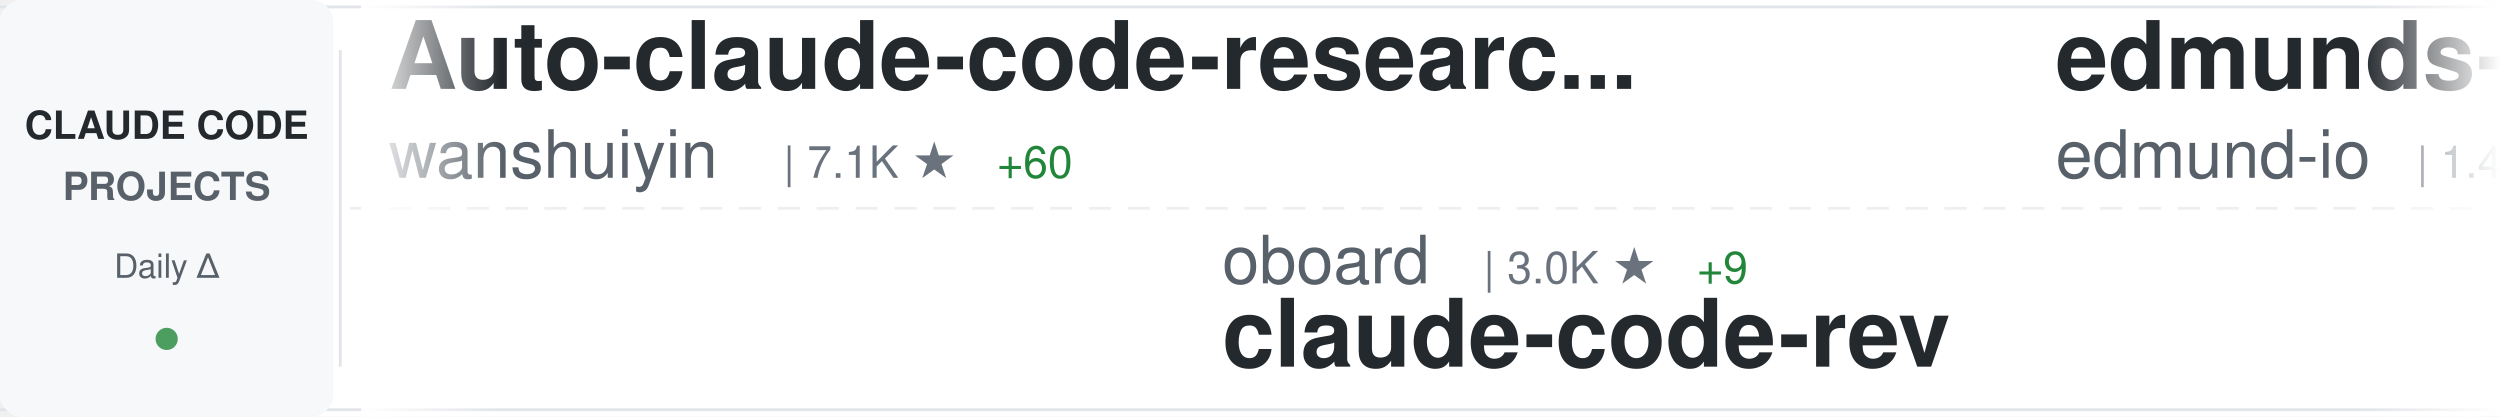
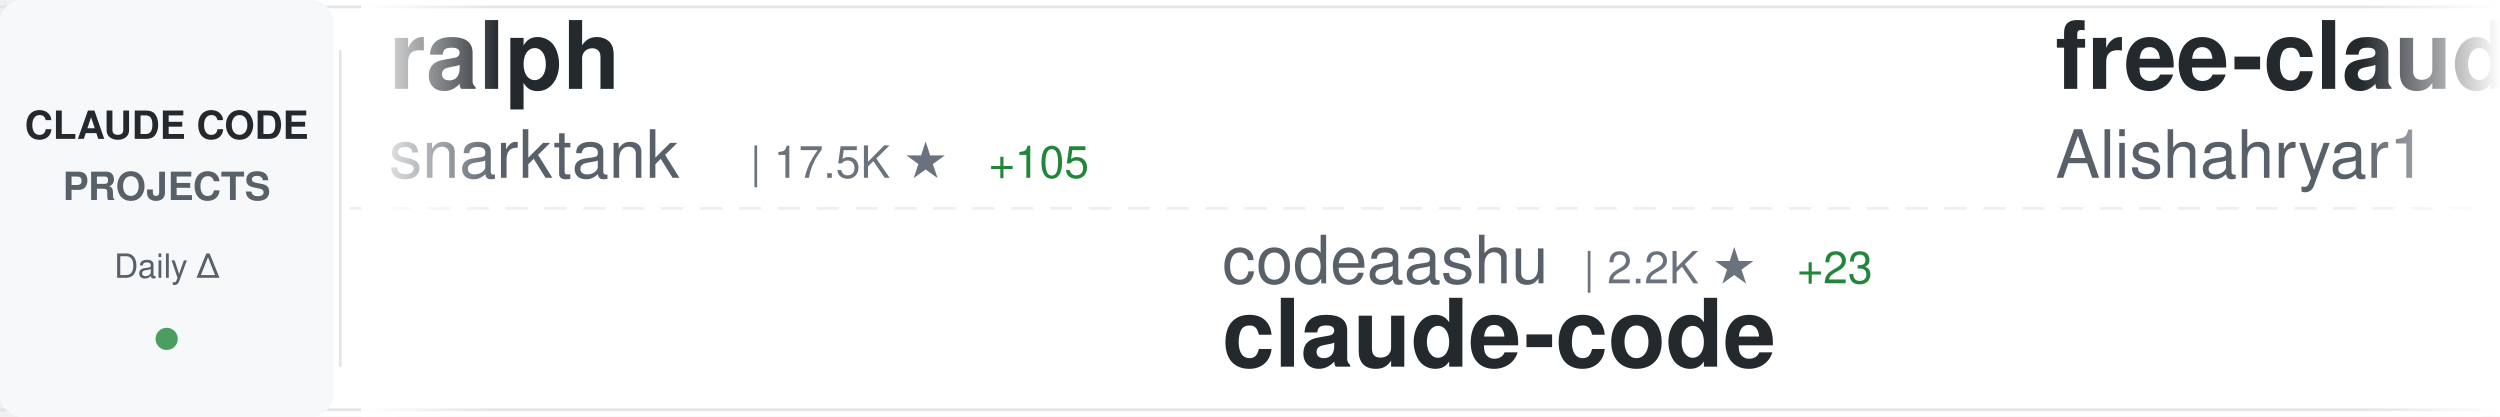
<svg xmlns="http://www.w3.org/2000/svg" width="900" height="150">
  <defs>
    <linearGradient id="awesomeLeftFade" x1="0%" y1="0%" x2="100%" y2="0%">
      <stop offset="0%" style="stop-color:#ffffff;stop-opacity:1" />
      <stop offset="100%" style="stop-color:#ffffff;stop-opacity:0" />
    </linearGradient>
    <linearGradient id="awesomeRightFade" x1="0%" y1="0%" x2="100%" y2="0%">
      <stop offset="0%" style="stop-color:#ffffff;stop-opacity:0" />
      <stop offset="100%" style="stop-color:#ffffff;stop-opacity:1" />
    </linearGradient>
  </defs>
  <rect width="900" height="150" fill="#ffffff" rx="8" />
  <rect x="0" y="2" width="900" height="1" fill="#e1e4e8" />
  <rect x="0" y="147" width="900" height="1" fill="#e1e4e8" />
  <line x1="0" y1="75" x2="900" y2="75" stroke="#e1e4e8" stroke-width="1" stroke-dasharray="8 6" opacity="0.6" />
  <rect x="0" y="0" width="120" height="150" fill="#f6f8fa" rx="8" />
  <text x="60" y="50" font-family="-apple-system, BlinkMacSystemFont, 'Segoe UI', Helvetica, Arial, sans-serif" font-size="14" font-weight="600" fill="#24292e" text-anchor="middle">CLAUDE CODE</text>
  <text x="60" y="72" font-family="-apple-system, BlinkMacSystemFont, 'Segoe UI', Helvetica, Arial, sans-serif" font-size="14" font-weight="600" fill="#586069" text-anchor="middle">PROJECTS</text>
  <text x="60" y="100" font-family="-apple-system, BlinkMacSystemFont, 'Segoe UI', Helvetica, Arial, sans-serif" font-size="12" font-weight="500" fill="#586069" text-anchor="middle">Daily Δ</text>
  <circle cx="60" cy="122" r="4" fill="#22863a" opacity="0.8" />
  <rect x="122" y="18" width="1" height="114" fill="#e1e4e8" />
  <clipPath id="awesomeTickerClip">
    <rect x="130" y="0" width="770" height="150" />
  </clipPath>
  <g clip-path="url(#awesomeTickerClip)">
    <g id="awesomeTickerItems">
      <animateTransform attributeName="transform" attributeType="XML" type="translate" from="0 0" to="-3000 0" dur="54s" repeatCount="indefinite" />
      <g transform="translate(0, 0)">
-         <text x="140" y="32" font-family="-apple-system, BlinkMacSystemFont, 'Segoe UI', Helvetica, Arial, sans-serif" font-size="34" font-weight="600" fill="#24292e">Auto-claude-code-researc...</text>
-         <text x="140" y="64" font-family="-apple-system, BlinkMacSystemFont, 'Segoe UI', Helvetica, Arial, sans-serif" font-size="24" font-weight="400" fill="#586069">wanshuiyin</text>
-         <text x="282" y="64" font-family="-apple-system, BlinkMacSystemFont, 'Segoe UI', Helvetica, Arial, sans-serif" font-size="16" font-weight="500" fill="#6a737d">| 7.1K ★</text>
-         <text x="359" y="64" font-family="-apple-system, BlinkMacSystemFont, 'Segoe UI', Helvetica, Arial, sans-serif" font-size="16" font-weight="500" fill="#22863a"> +60</text>
+         <text x="140" y="32" font-family="-apple-system, BlinkMacSystemFont, 'Segoe UI', Helvetica, Arial, sans-serif" font-size="34" font-weight="600" fill="#24292e">ralph</text>
+         <text x="140" y="64" font-family="-apple-system, BlinkMacSystemFont, 'Segoe UI', Helvetica, Arial, sans-serif" font-size="24" font-weight="400" fill="#586069">snarktank</text>
+         <text x="270" y="64" font-family="-apple-system, BlinkMacSystemFont, 'Segoe UI', Helvetica, Arial, sans-serif" font-size="16" font-weight="500" fill="#6a737d">| 17.5K ★</text>
+         <text x="356" y="64" font-family="-apple-system, BlinkMacSystemFont, 'Segoe UI', Helvetica, Arial, sans-serif" font-size="16" font-weight="500" fill="#22863a"> +105</text>
      </g>
      <g transform="translate(300, 0)">
-         <text x="140" y="102" font-family="-apple-system, BlinkMacSystemFont, 'Segoe UI', Helvetica, Arial, sans-serif" font-size="24" font-weight="400" fill="#586069">oboard</text>
-         <text x="234" y="102" font-family="-apple-system, BlinkMacSystemFont, 'Segoe UI', Helvetica, Arial, sans-serif" font-size="16" font-weight="500" fill="#6a737d">| 3.0K ★</text>
-         <text x="311" y="102" font-family="-apple-system, BlinkMacSystemFont, 'Segoe UI', Helvetica, Arial, sans-serif" font-size="16" font-weight="500" fill="#22863a"> +9</text>
-         <text x="140" y="132" font-family="-apple-system, BlinkMacSystemFont, 'Segoe UI', Helvetica, Arial, sans-serif" font-size="34" font-weight="600" fill="#24292e">claude-code-rev</text>
+         <text x="140" y="102" font-family="-apple-system, BlinkMacSystemFont, 'Segoe UI', Helvetica, Arial, sans-serif" font-size="24" font-weight="400" fill="#586069">codeaashu</text>
+         <text x="270" y="102" font-family="-apple-system, BlinkMacSystemFont, 'Segoe UI', Helvetica, Arial, sans-serif" font-size="16" font-weight="500" fill="#6a737d">| 2.2K ★</text>
+         <text x="347" y="102" font-family="-apple-system, BlinkMacSystemFont, 'Segoe UI', Helvetica, Arial, sans-serif" font-size="16" font-weight="500" fill="#22863a"> +23</text>
+         <text x="140" y="132" font-family="-apple-system, BlinkMacSystemFont, 'Segoe UI', Helvetica, Arial, sans-serif" font-size="34" font-weight="600" fill="#24292e">claude-code</text>
      </g>
      <g transform="translate(600, 0)">
-         <text x="140" y="32" font-family="-apple-system, BlinkMacSystemFont, 'Segoe UI', Helvetica, Arial, sans-serif" font-size="34" font-weight="600" fill="#24292e">edmunds-claude-code</text>
-         <text x="140" y="64" font-family="-apple-system, BlinkMacSystemFont, 'Segoe UI', Helvetica, Arial, sans-serif" font-size="24" font-weight="400" fill="#586069">edmund-io</text>
-         <text x="270" y="64" font-family="-apple-system, BlinkMacSystemFont, 'Segoe UI', Helvetica, Arial, sans-serif" font-size="16" font-weight="500" fill="#6a737d">| 1.4K ★</text>
+         <text x="140" y="32" font-family="-apple-system, BlinkMacSystemFont, 'Segoe UI', Helvetica, Arial, sans-serif" font-size="34" font-weight="600" fill="#24292e">free-claude-code</text>
+         <text x="140" y="64" font-family="-apple-system, BlinkMacSystemFont, 'Segoe UI', Helvetica, Arial, sans-serif" font-size="24" font-weight="400" fill="#586069">Alishahryar1</text>
+         <text x="306" y="64" font-family="-apple-system, BlinkMacSystemFont, 'Segoe UI', Helvetica, Arial, sans-serif" font-size="16" font-weight="500" fill="#6a737d">| 2.0K ★</text>
+         <text x="383" y="64" font-family="-apple-system, BlinkMacSystemFont, 'Segoe UI', Helvetica, Arial, sans-serif" font-size="16" font-weight="500" fill="#22863a"> +13</text>
      </g>
      <g transform="translate(900, 0)">
-         <text x="140" y="102" font-family="-apple-system, BlinkMacSystemFont, 'Segoe UI', Helvetica, Arial, sans-serif" font-size="24" font-weight="400" fill="#586069">shanraisshan</text>
-         <text x="306" y="102" font-family="-apple-system, BlinkMacSystemFont, 'Segoe UI', Helvetica, Arial, sans-serif" font-size="16" font-weight="500" fill="#6a737d">| 47.0K ★</text>
-         <text x="392" y="102" font-family="-apple-system, BlinkMacSystemFont, 'Segoe UI', Helvetica, Arial, sans-serif" font-size="16" font-weight="500" fill="#22863a"> +317</text>
-         <text x="140" y="132" font-family="-apple-system, BlinkMacSystemFont, 'Segoe UI', Helvetica, Arial, sans-serif" font-size="34" font-weight="600" fill="#24292e">claude-code-best-practic...</text>
+         <text x="140" y="102" font-family="-apple-system, BlinkMacSystemFont, 'Segoe UI', Helvetica, Arial, sans-serif" font-size="24" font-weight="400" fill="#586069">bfly123</text>
+         <text x="246" y="102" font-family="-apple-system, BlinkMacSystemFont, 'Segoe UI', Helvetica, Arial, sans-serif" font-size="16" font-weight="500" fill="#6a737d">| 2.3K ★</text>
+         <text x="323" y="102" font-family="-apple-system, BlinkMacSystemFont, 'Segoe UI', Helvetica, Arial, sans-serif" font-size="16" font-weight="500" fill="#22863a"> +11</text>
+         <text x="140" y="132" font-family="-apple-system, BlinkMacSystemFont, 'Segoe UI', Helvetica, Arial, sans-serif" font-size="34" font-weight="600" fill="#24292e">claude_code_bridge</text>
      </g>
      <g transform="translate(1200, 0)">
-         <text x="140" y="32" font-family="-apple-system, BlinkMacSystemFont, 'Segoe UI', Helvetica, Arial, sans-serif" font-size="34" font-weight="600" fill="#24292e">awesome-claude-code-suba...</text>
-         <text x="140" y="64" font-family="-apple-system, BlinkMacSystemFont, 'Segoe UI', Helvetica, Arial, sans-serif" font-size="24" font-weight="400" fill="#586069">VoltAgent</text>
-         <text x="270" y="64" font-family="-apple-system, BlinkMacSystemFont, 'Segoe UI', Helvetica, Arial, sans-serif" font-size="16" font-weight="500" fill="#6a737d">| 17.8K ★</text>
-         <text x="356" y="64" font-family="-apple-system, BlinkMacSystemFont, 'Segoe UI', Helvetica, Arial, sans-serif" font-size="16" font-weight="500" fill="#22863a"> +98</text>
+         <text x="140" y="32" font-family="-apple-system, BlinkMacSystemFont, 'Segoe UI', Helvetica, Arial, sans-serif" font-size="34" font-weight="600" fill="#24292e">how-claude-code-works</text>
+         <text x="140" y="64" font-family="-apple-system, BlinkMacSystemFont, 'Segoe UI', Helvetica, Arial, sans-serif" font-size="24" font-weight="400" fill="#586069">Windy3f3f3f3f</text>
+         <text x="318" y="64" font-family="-apple-system, BlinkMacSystemFont, 'Segoe UI', Helvetica, Arial, sans-serif" font-size="16" font-weight="500" fill="#6a737d">| 2.0K ★</text>
+         <text x="395" y="64" font-family="-apple-system, BlinkMacSystemFont, 'Segoe UI', Helvetica, Arial, sans-serif" font-size="16" font-weight="500" fill="#22863a"> +16</text>
      </g>
      <g transform="translate(1500, 0)">
-         <text x="140" y="102" font-family="-apple-system, BlinkMacSystemFont, 'Segoe UI', Helvetica, Arial, sans-serif" font-size="24" font-weight="400" fill="#586069">disler</text>
-         <text x="234" y="102" font-family="-apple-system, BlinkMacSystemFont, 'Segoe UI', Helvetica, Arial, sans-serif" font-size="16" font-weight="500" fill="#6a737d">| 3.5K ★</text>
-         <text x="311" y="102" font-family="-apple-system, BlinkMacSystemFont, 'Segoe UI', Helvetica, Arial, sans-serif" font-size="16" font-weight="500" fill="#22863a"> +3</text>
-         <text x="140" y="132" font-family="-apple-system, BlinkMacSystemFont, 'Segoe UI', Helvetica, Arial, sans-serif" font-size="34" font-weight="600" fill="#24292e">claude-code-hooks-master...</text>
+         <text x="140" y="102" font-family="-apple-system, BlinkMacSystemFont, 'Segoe UI', Helvetica, Arial, sans-serif" font-size="24" font-weight="400" fill="#586069">777genius</text>
+         <text x="270" y="102" font-family="-apple-system, BlinkMacSystemFont, 'Segoe UI', Helvetica, Arial, sans-serif" font-size="16" font-weight="500" fill="#6a737d">| 899 ★</text>
+         <text x="338" y="102" font-family="-apple-system, BlinkMacSystemFont, 'Segoe UI', Helvetica, Arial, sans-serif" font-size="16" font-weight="500" fill="#22863a"> +1</text>
+         <text x="140" y="132" font-family="-apple-system, BlinkMacSystemFont, 'Segoe UI', Helvetica, Arial, sans-serif" font-size="34" font-weight="600" fill="#24292e">claude-code-source-code</text>
      </g>
      <g transform="translate(1800, 0)">
+         <text x="140" y="32" font-family="-apple-system, BlinkMacSystemFont, 'Segoe UI', Helvetica, Arial, sans-serif" font-size="34" font-weight="600" fill="#24292e">claude-code-rev</text>
+         <text x="140" y="64" font-family="-apple-system, BlinkMacSystemFont, 'Segoe UI', Helvetica, Arial, sans-serif" font-size="24" font-weight="400" fill="#586069">oboard</text>
+         <text x="234" y="64" font-family="-apple-system, BlinkMacSystemFont, 'Segoe UI', Helvetica, Arial, sans-serif" font-size="16" font-weight="500" fill="#6a737d">| 3.0K ★</text>
+         <text x="311" y="64" font-family="-apple-system, BlinkMacSystemFont, 'Segoe UI', Helvetica, Arial, sans-serif" font-size="16" font-weight="500" fill="#22863a"> +9</text>
+       </g>
+       <g transform="translate(2100, 0)">
+         <text x="140" y="102" font-family="-apple-system, BlinkMacSystemFont, 'Segoe UI', Helvetica, Arial, sans-serif" font-size="24" font-weight="400" fill="#586069">alirezarezvani</text>
+         <text x="330" y="102" font-family="-apple-system, BlinkMacSystemFont, 'Segoe UI', Helvetica, Arial, sans-serif" font-size="16" font-weight="500" fill="#6a737d">| 12.2K ★</text>
+         <text x="416" y="102" font-family="-apple-system, BlinkMacSystemFont, 'Segoe UI', Helvetica, Arial, sans-serif" font-size="16" font-weight="500" fill="#22863a"> +146</text>
+         <text x="140" y="132" font-family="-apple-system, BlinkMacSystemFont, 'Segoe UI', Helvetica, Arial, sans-serif" font-size="34" font-weight="600" fill="#24292e">claude-skills</text>
+       </g>
+       <g transform="translate(2400, 0)">
        <text x="140" y="32" font-family="-apple-system, BlinkMacSystemFont, 'Segoe UI', Helvetica, Arial, sans-serif" font-size="34" font-weight="600" fill="#24292e">nanoclaw</text>
        <text x="140" y="64" font-family="-apple-system, BlinkMacSystemFont, 'Segoe UI', Helvetica, Arial, sans-serif" font-size="24" font-weight="400" fill="#586069">qwibitai</text>
        <text x="258" y="64" font-family="-apple-system, BlinkMacSystemFont, 'Segoe UI', Helvetica, Arial, sans-serif" font-size="16" font-weight="500" fill="#6a737d">| 27.6K ★</text>
-         <text x="344" y="64" font-family="-apple-system, BlinkMacSystemFont, 'Segoe UI', Helvetica, Arial, sans-serif" font-size="16" font-weight="500" fill="#22863a"> +60</text>
-       </g>
-       <g transform="translate(2100, 0)">
-         <text x="140" y="102" font-family="-apple-system, BlinkMacSystemFont, 'Segoe UI', Helvetica, Arial, sans-serif" font-size="24" font-weight="400" fill="#586069">nicedreamzapp</text>
-         <text x="318" y="102" font-family="-apple-system, BlinkMacSystemFont, 'Segoe UI', Helvetica, Arial, sans-serif" font-size="16" font-weight="500" fill="#6a737d">| 1.8K ★</text>
-         <text x="395" y="102" font-family="-apple-system, BlinkMacSystemFont, 'Segoe UI', Helvetica, Arial, sans-serif" font-size="16" font-weight="500" fill="#22863a"> +217</text>
-         <text x="140" y="132" font-family="-apple-system, BlinkMacSystemFont, 'Segoe UI', Helvetica, Arial, sans-serif" font-size="34" font-weight="600" fill="#24292e">claude-code-local</text>
-       </g>
-       <g transform="translate(2400, 0)">
-         <text x="140" y="32" font-family="-apple-system, BlinkMacSystemFont, 'Segoe UI', Helvetica, Arial, sans-serif" font-size="34" font-weight="600" fill="#24292e">ralph-claude-code</text>
-         <text x="140" y="64" font-family="-apple-system, BlinkMacSystemFont, 'Segoe UI', Helvetica, Arial, sans-serif" font-size="24" font-weight="400" fill="#586069">frankbria</text>
-         <text x="270" y="64" font-family="-apple-system, BlinkMacSystemFont, 'Segoe UI', Helvetica, Arial, sans-serif" font-size="16" font-weight="500" fill="#6a737d">| 8.8K ★</text>
-         <text x="347" y="64" font-family="-apple-system, BlinkMacSystemFont, 'Segoe UI', Helvetica, Arial, sans-serif" font-size="16" font-weight="500" fill="#22863a"> +15</text>
+         <text x="344" y="64" font-family="-apple-system, BlinkMacSystemFont, 'Segoe UI', Helvetica, Arial, sans-serif" font-size="16" font-weight="500" fill="#22863a"> +59</text>
      </g>
      <g transform="translate(2700, 0)">
-         <text x="140" y="102" font-family="-apple-system, BlinkMacSystemFont, 'Segoe UI', Helvetica, Arial, sans-serif" font-size="24" font-weight="400" fill="#586069">router-for-me</text>
-         <text x="318" y="102" font-family="-apple-system, BlinkMacSystemFont, 'Segoe UI', Helvetica, Arial, sans-serif" font-size="16" font-weight="500" fill="#6a737d">| 27.6K ★</text>
-         <text x="404" y="102" font-family="-apple-system, BlinkMacSystemFont, 'Segoe UI', Helvetica, Arial, sans-serif" font-size="16" font-weight="500" fill="#22863a"> +237</text>
-         <text x="140" y="132" font-family="-apple-system, BlinkMacSystemFont, 'Segoe UI', Helvetica, Arial, sans-serif" font-size="34" font-weight="600" fill="#24292e">CLIProxyAPI</text>
+         <text x="140" y="102" font-family="-apple-system, BlinkMacSystemFont, 'Segoe UI', Helvetica, Arial, sans-serif" font-size="24" font-weight="400" fill="#586069">mehmoodosman</text>
+         <text x="306" y="102" font-family="-apple-system, BlinkMacSystemFont, 'Segoe UI', Helvetica, Arial, sans-serif" font-size="16" font-weight="500" fill="#6a737d">| 166 ★</text>
+         <text x="374" y="102" font-family="-apple-system, BlinkMacSystemFont, 'Segoe UI', Helvetica, Arial, sans-serif" font-size="16" font-weight="500" fill="#22863a"> +1</text>
+         <text x="140" y="132" font-family="-apple-system, BlinkMacSystemFont, 'Segoe UI', Helvetica, Arial, sans-serif" font-size="34" font-weight="600" fill="#24292e">claude-code</text>
      </g>
      <g transform="translate(3000, 0)">
-         <text x="140" y="32" font-family="-apple-system, BlinkMacSystemFont, 'Segoe UI', Helvetica, Arial, sans-serif" font-size="34" font-weight="600" fill="#24292e">Auto-claude-code-researc...</text>
-         <text x="140" y="64" font-family="-apple-system, BlinkMacSystemFont, 'Segoe UI', Helvetica, Arial, sans-serif" font-size="24" font-weight="400" fill="#586069">wanshuiyin</text>
-         <text x="282" y="64" font-family="-apple-system, BlinkMacSystemFont, 'Segoe UI', Helvetica, Arial, sans-serif" font-size="16" font-weight="500" fill="#6a737d">| 7.1K ★</text>
-         <text x="359" y="64" font-family="-apple-system, BlinkMacSystemFont, 'Segoe UI', Helvetica, Arial, sans-serif" font-size="16" font-weight="500" fill="#22863a"> +60</text>
+         <text x="140" y="32" font-family="-apple-system, BlinkMacSystemFont, 'Segoe UI', Helvetica, Arial, sans-serif" font-size="34" font-weight="600" fill="#24292e">ralph</text>
+         <text x="140" y="64" font-family="-apple-system, BlinkMacSystemFont, 'Segoe UI', Helvetica, Arial, sans-serif" font-size="24" font-weight="400" fill="#586069">snarktank</text>
+         <text x="270" y="64" font-family="-apple-system, BlinkMacSystemFont, 'Segoe UI', Helvetica, Arial, sans-serif" font-size="16" font-weight="500" fill="#6a737d">| 17.5K ★</text>
+         <text x="356" y="64" font-family="-apple-system, BlinkMacSystemFont, 'Segoe UI', Helvetica, Arial, sans-serif" font-size="16" font-weight="500" fill="#22863a"> +105</text>
      </g>
      <g transform="translate(3300, 0)">
-         <text x="140" y="102" font-family="-apple-system, BlinkMacSystemFont, 'Segoe UI', Helvetica, Arial, sans-serif" font-size="24" font-weight="400" fill="#586069">oboard</text>
-         <text x="234" y="102" font-family="-apple-system, BlinkMacSystemFont, 'Segoe UI', Helvetica, Arial, sans-serif" font-size="16" font-weight="500" fill="#6a737d">| 3.0K ★</text>
-         <text x="311" y="102" font-family="-apple-system, BlinkMacSystemFont, 'Segoe UI', Helvetica, Arial, sans-serif" font-size="16" font-weight="500" fill="#22863a"> +9</text>
-         <text x="140" y="132" font-family="-apple-system, BlinkMacSystemFont, 'Segoe UI', Helvetica, Arial, sans-serif" font-size="34" font-weight="600" fill="#24292e">claude-code-rev</text>
+         <text x="140" y="102" font-family="-apple-system, BlinkMacSystemFont, 'Segoe UI', Helvetica, Arial, sans-serif" font-size="24" font-weight="400" fill="#586069">codeaashu</text>
+         <text x="270" y="102" font-family="-apple-system, BlinkMacSystemFont, 'Segoe UI', Helvetica, Arial, sans-serif" font-size="16" font-weight="500" fill="#6a737d">| 2.2K ★</text>
+         <text x="347" y="102" font-family="-apple-system, BlinkMacSystemFont, 'Segoe UI', Helvetica, Arial, sans-serif" font-size="16" font-weight="500" fill="#22863a"> +23</text>
+         <text x="140" y="132" font-family="-apple-system, BlinkMacSystemFont, 'Segoe UI', Helvetica, Arial, sans-serif" font-size="34" font-weight="600" fill="#24292e">claude-code</text>
      </g>
      <g transform="translate(3600, 0)">
-         <text x="140" y="32" font-family="-apple-system, BlinkMacSystemFont, 'Segoe UI', Helvetica, Arial, sans-serif" font-size="34" font-weight="600" fill="#24292e">edmunds-claude-code</text>
-         <text x="140" y="64" font-family="-apple-system, BlinkMacSystemFont, 'Segoe UI', Helvetica, Arial, sans-serif" font-size="24" font-weight="400" fill="#586069">edmund-io</text>
-         <text x="270" y="64" font-family="-apple-system, BlinkMacSystemFont, 'Segoe UI', Helvetica, Arial, sans-serif" font-size="16" font-weight="500" fill="#6a737d">| 1.4K ★</text>
+         <text x="140" y="32" font-family="-apple-system, BlinkMacSystemFont, 'Segoe UI', Helvetica, Arial, sans-serif" font-size="34" font-weight="600" fill="#24292e">free-claude-code</text>
+         <text x="140" y="64" font-family="-apple-system, BlinkMacSystemFont, 'Segoe UI', Helvetica, Arial, sans-serif" font-size="24" font-weight="400" fill="#586069">Alishahryar1</text>
+         <text x="306" y="64" font-family="-apple-system, BlinkMacSystemFont, 'Segoe UI', Helvetica, Arial, sans-serif" font-size="16" font-weight="500" fill="#6a737d">| 2.0K ★</text>
+         <text x="383" y="64" font-family="-apple-system, BlinkMacSystemFont, 'Segoe UI', Helvetica, Arial, sans-serif" font-size="16" font-weight="500" fill="#22863a"> +13</text>
      </g>
      <g transform="translate(3900, 0)">
-         <text x="140" y="102" font-family="-apple-system, BlinkMacSystemFont, 'Segoe UI', Helvetica, Arial, sans-serif" font-size="24" font-weight="400" fill="#586069">shanraisshan</text>
-         <text x="306" y="102" font-family="-apple-system, BlinkMacSystemFont, 'Segoe UI', Helvetica, Arial, sans-serif" font-size="16" font-weight="500" fill="#6a737d">| 47.0K ★</text>
-         <text x="392" y="102" font-family="-apple-system, BlinkMacSystemFont, 'Segoe UI', Helvetica, Arial, sans-serif" font-size="16" font-weight="500" fill="#22863a"> +317</text>
-         <text x="140" y="132" font-family="-apple-system, BlinkMacSystemFont, 'Segoe UI', Helvetica, Arial, sans-serif" font-size="34" font-weight="600" fill="#24292e">claude-code-best-practic...</text>
+         <text x="140" y="102" font-family="-apple-system, BlinkMacSystemFont, 'Segoe UI', Helvetica, Arial, sans-serif" font-size="24" font-weight="400" fill="#586069">bfly123</text>
+         <text x="246" y="102" font-family="-apple-system, BlinkMacSystemFont, 'Segoe UI', Helvetica, Arial, sans-serif" font-size="16" font-weight="500" fill="#6a737d">| 2.3K ★</text>
+         <text x="323" y="102" font-family="-apple-system, BlinkMacSystemFont, 'Segoe UI', Helvetica, Arial, sans-serif" font-size="16" font-weight="500" fill="#22863a"> +11</text>
+         <text x="140" y="132" font-family="-apple-system, BlinkMacSystemFont, 'Segoe UI', Helvetica, Arial, sans-serif" font-size="34" font-weight="600" fill="#24292e">claude_code_bridge</text>
      </g>
    </g>
  </g>
  <rect x="130" y="0" width="50" height="150" fill="url(#awesomeLeftFade)" />
  <rect x="850" y="0" width="50" height="150" fill="url(#awesomeRightFade)" />
</svg>
